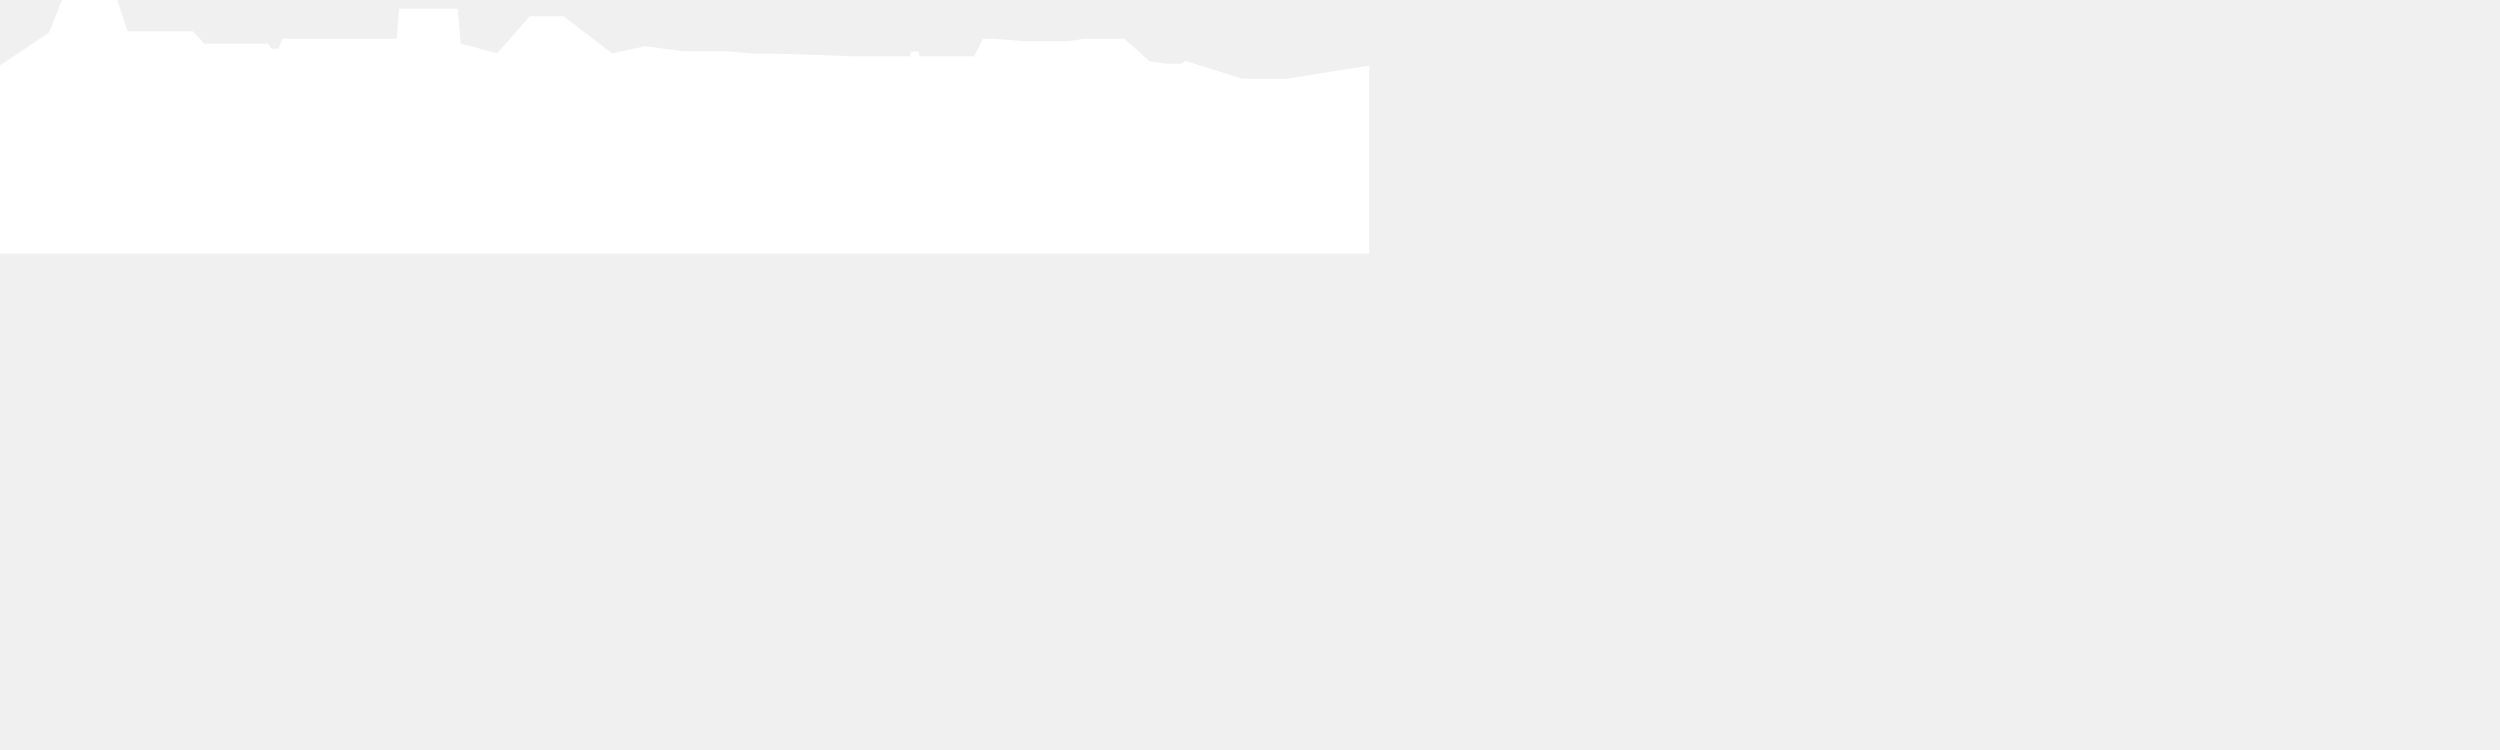
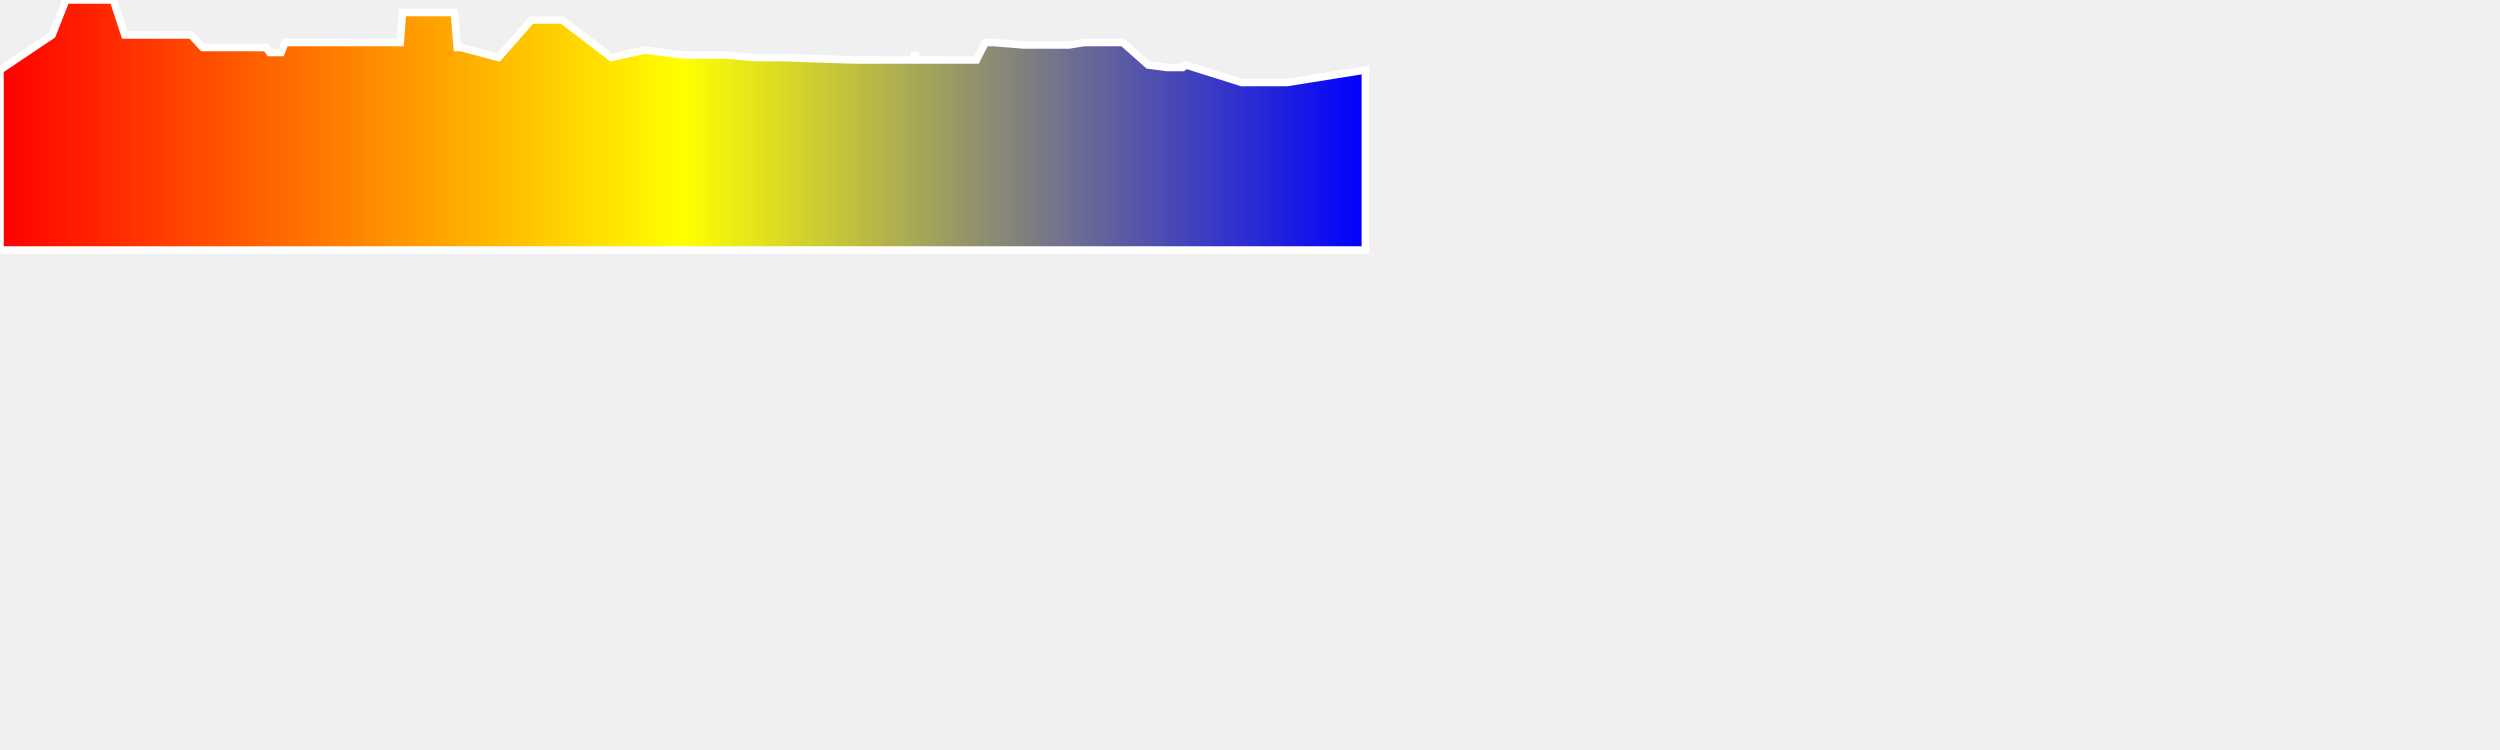
<svg xmlns="http://www.w3.org/2000/svg" baseProfile="full" height="300px" version="1.1" width="1000px">
-   <defs />
-   <path d="M 0 28.0 L 20.843 14.0 L 26.384 0.0 L 30.512 0.0 L 31.983 0.0 L 32.531 0.0 L 33.128 0.0 L 33.727 0.0 L 34.319 0.0 L 34.785 0.0 L 35.309 0.0 L 45.31 0.0 L 49.91 14.0 L 51.262 14.0 L 52.393 14.0 L 53.715 14.0 L 54.978 14.0 L 56.616 14.0 L 58.176 14.0 L 59.654 14.0 L 61.4 14.0 L 63.004 14.0 L 65.094 14.0 L 76.444 14.0 L 81.098 19.0 L 82.254 19.0 L 83.439 19.0 L 84.431 19.0 L 85.603 19.0 L 86.583 19.0 L 89.385 19.0 L 90.493 19.0 L 91.824 19.0 L 93.176 19.0 L 94.219 19.0 L 96.711 19.0 L 98.717 19.0 L 99.993 19.0 L 100.955 19.0 L 102.073 19.0 L 103.226 19.0 L 105.19 19.0 L 106.433 19.0 L 107.837 21.0 L 108.937 21.0 L 110.056 21.0 L 111.271 21.0 L 112.459 21.0 L 114.015 17.0 L 115.696 17.0 L 117.409 17.0 L 119.168 17.0 L 120.627 17.0 L 121.808 17.0 L 122.759 17.0 L 124.345 17.0 L 129.771 17.0 L 134.915 17.0 L 135.92 17.0 L 136.92 17.0 L 137.74 17.0 L 139.958 17.0 L 142.76 17.0 L 144.971 17.0 L 147.517 17.0 L 149.292 17.0 L 150.653 17.0 L 151.979 17.0 L 152.948 17.0 L 154.308 17.0 L 155.894 17.0 L 157.201 17.0 L 158.449 17.0 L 159.22 17.0 L 160.106 17.0 L 161.039 5.0 L 162.008 5.0 L 162.884 5.0 L 163.704 5.0 L 181.726 5.0 L 182.903 19.0 L 183.686 19.0 L 184.369 19.0 L 199.392 23.0 L 212.576 8.0 L 217.78 8.0 L 220.454 8.0 L 221.035 8.0 L 221.582 8.0 L 222.087 8.0 L 222.711 8.0 L 223.317 8.0 L 223.968 8.0 L 224.879 8.0 L 244.53 23.0 L 258.112 20.0 L 272.99 22.0 L 290.651 22.0 L 301.652 23.0 L 311.802 23.0 L 341.586 24.0 L 344.937 24.0 L 345.416 24.0 L 345.919 24.0 L 346.304 24.0 L 346.972 24.0 L 349.681 24.0 L 356.019 24.0 L 360.163 24.0 L 365.261 24.0 L 365.897 21.0 L 366.805 24.0 L 367.554 24.0 L 368.456 24.0 L 369.121 24.0 L 370.369 24.0 L 375.882 24.0 L 376.469 24.0 L 377.073 24.0 L 377.738 24.0 L 378.52 24.0 L 381.388 24.0 L 382.533 24.0 L 383.748 24.0 L 388.572 24.0 L 389.225 24.0 L 389.917 24.0 L 390.574 24.0 L 394.135 17.0 L 394.846 17.0 L 395.33 17.0 L 395.916 17.0 L 396.514 17.0 L 397.217 17.0 L 409.534 18.0 L 414.84 18.0 L 416.093 18.0 L 417.315 18.0 L 418.331 18.0 L 419.366 18.0 L 421.36 18.0 L 423.655 18.0 L 424.725 18.0 L 426.123 18.0 L 427.597 18.0 L 433.636 17.0 L 434.792 17.0 L 435.913 17.0 L 437.987 17.0 L 439.962 17.0 L 441.922 17.0 L 444.111 17.0 L 446.177 17.0 L 447.653 17.0 L 449.128 17.0 L 459.273 26.0 L 466.704 27.0 L 467.562 27.0 L 468.385 27.0 L 469.41 27.0 L 470.301 27.0 L 471.575 27.0 L 473.113 27.0 L 474.422 26.0 L 496.646 33.0 L 498.018 33.0 L 498.829 33.0 L 499.578 33.0 L 500.151 33.0 L 500.815 33.0 L 501.57 33.0 L 514.844 33.0 L 546.149 28.0 L 546.149 100 L 0.0 100 L 0.0 28.0" fill="white" stroke="white" stroke-width="3" />
+   <defs>
+     <linearGradient id="my-gradient" x1="0" x2="1" y1="0" y2="0">
+       <stop offset="0.0" stop-color="red" stop-opacity="1" />
+       <stop offset="0.5" stop-color="yellow" stop-opacity="1" />
+       <stop offset="1.0" stop-color="blue" stop-opacity="1" />
+     </linearGradient>
+   </defs>
+   <path d="M 0 28.0 L 20.843 14.0 L 26.384 0.0 L 30.512 0.0 L 31.983 0.0 L 32.531 0.0 L 33.128 0.0 L 33.727 0.0 L 34.319 0.0 L 34.785 0.0 L 35.309 0.0 L 45.31 0.0 L 49.91 14.0 L 51.262 14.0 L 52.393 14.0 L 53.715 14.0 L 54.978 14.0 L 56.616 14.0 L 58.176 14.0 L 59.654 14.0 L 61.4 14.0 L 63.004 14.0 L 65.094 14.0 L 76.444 14.0 L 81.098 19.0 L 82.254 19.0 L 83.439 19.0 L 84.431 19.0 L 85.603 19.0 L 86.583 19.0 L 89.385 19.0 L 90.493 19.0 L 91.824 19.0 L 93.176 19.0 L 94.219 19.0 L 96.711 19.0 L 98.717 19.0 L 99.993 19.0 L 100.955 19.0 L 102.073 19.0 L 103.226 19.0 L 105.19 19.0 L 106.433 19.0 L 107.837 21.0 L 108.937 21.0 L 110.056 21.0 L 111.271 21.0 L 112.459 21.0 L 114.015 17.0 L 115.696 17.0 L 117.409 17.0 L 119.168 17.0 L 120.627 17.0 L 121.808 17.0 L 122.759 17.0 L 124.345 17.0 L 129.771 17.0 L 134.915 17.0 L 135.92 17.0 L 136.92 17.0 L 137.74 17.0 L 139.958 17.0 L 142.76 17.0 L 144.971 17.0 L 147.517 17.0 L 149.292 17.0 L 150.653 17.0 L 151.979 17.0 L 152.948 17.0 L 154.308 17.0 L 155.894 17.0 L 157.201 17.0 L 158.449 17.0 L 159.22 17.0 L 160.106 17.0 L 161.039 5.0 L 162.008 5.0 L 162.884 5.0 L 163.704 5.0 L 181.726 5.0 L 182.903 19.0 L 183.686 19.0 L 184.369 19.0 L 199.392 23.0 L 212.576 8.0 L 217.78 8.0 L 220.454 8.0 L 221.035 8.0 L 221.582 8.0 L 222.087 8.0 L 222.711 8.0 L 223.317 8.0 L 223.968 8.0 L 224.879 8.0 L 244.53 23.0 L 258.112 20.0 L 272.99 22.0 L 290.651 22.0 L 301.652 23.0 L 311.802 23.0 L 341.586 24.0 L 344.937 24.0 L 345.416 24.0 L 345.919 24.0 L 346.304 24.0 L 346.972 24.0 L 349.681 24.0 L 356.019 24.0 L 360.163 24.0 L 365.261 24.0 L 365.897 21.0 L 366.805 24.0 L 367.554 24.0 L 368.456 24.0 L 369.121 24.0 L 370.369 24.0 L 375.882 24.0 L 376.469 24.0 L 377.073 24.0 L 377.738 24.0 L 378.52 24.0 L 381.388 24.0 L 382.533 24.0 L 383.748 24.0 L 388.572 24.0 L 389.225 24.0 L 389.917 24.0 L 390.574 24.0 L 394.135 17.0 L 394.846 17.0 L 395.33 17.0 L 395.916 17.0 L 396.514 17.0 L 397.217 17.0 L 409.534 18.0 L 414.84 18.0 L 416.093 18.0 L 417.315 18.0 L 418.331 18.0 L 419.366 18.0 L 421.36 18.0 L 423.655 18.0 L 424.725 18.0 L 426.123 18.0 L 427.597 18.0 L 433.636 17.0 L 434.792 17.0 L 435.913 17.0 L 437.987 17.0 L 439.962 17.0 L 441.922 17.0 L 444.111 17.0 L 446.177 17.0 L 447.653 17.0 L 449.128 17.0 L 459.273 26.0 L 466.704 27.0 L 467.562 27.0 L 468.385 27.0 L 469.41 27.0 L 470.301 27.0 L 471.575 27.0 L 473.113 27.0 L 474.422 26.0 L 496.646 33.0 L 498.018 33.0 L 498.829 33.0 L 499.578 33.0 L 500.151 33.0 L 500.815 33.0 L 501.57 33.0 L 514.844 33.0 L 546.149 28.0 L 546.149 100 L 0.0 100 L 0.0 28.0" fill="url(#my-gradient)" stroke="white" stroke-width="3" />
</svg>
